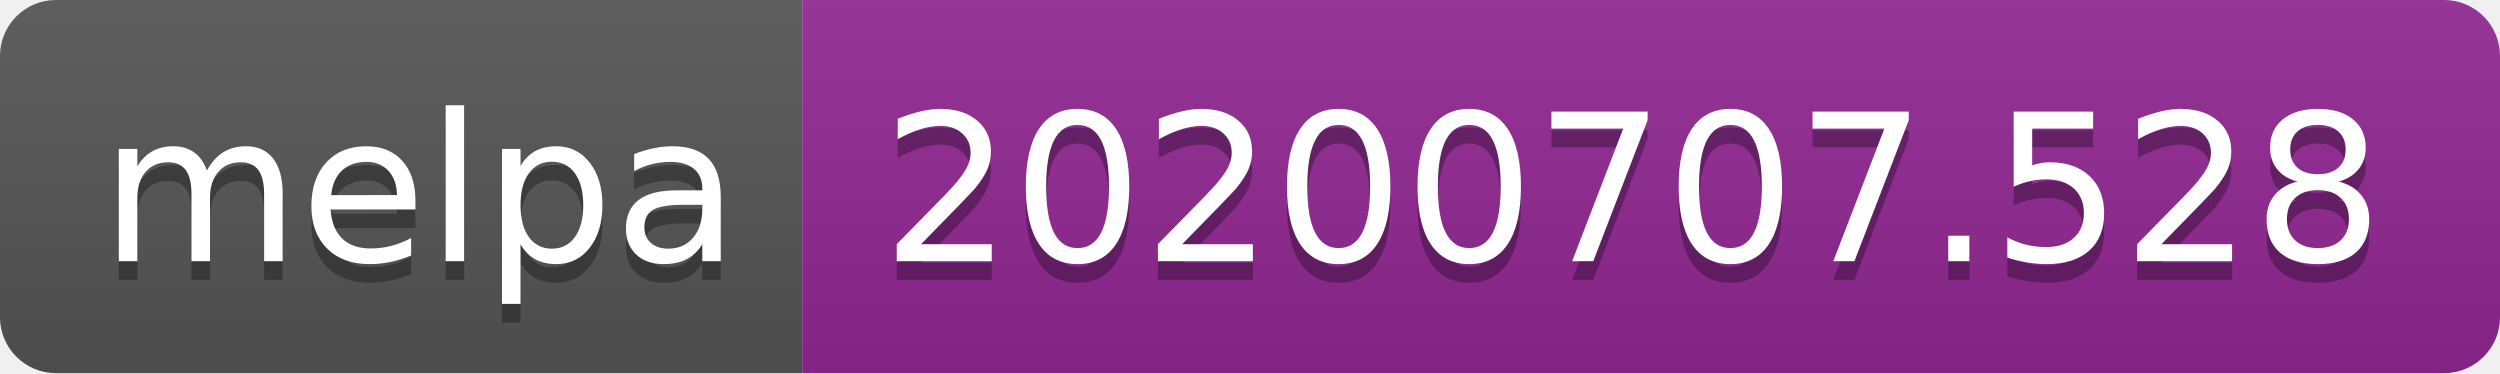
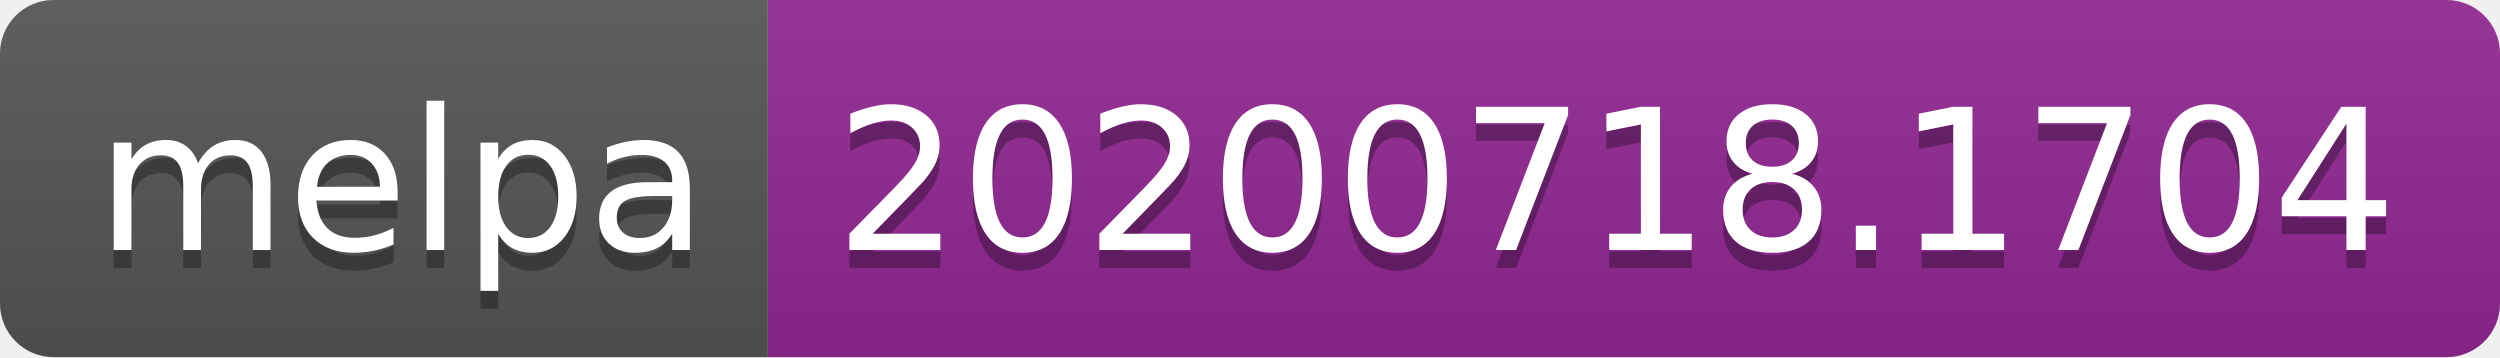
- <svg xmlns="http://www.w3.org/2000/svg" width="134" height="20" role="img" aria-label="melpa: 20200707.528">
+ <svg xmlns="http://www.w3.org/2000/svg" width="140" height="20" role="img" aria-label="melpa: 20200718.1704">
  <linearGradient id="s" x2="0" y2="100%">
    <stop offset="0" stop-color="#bbb" stop-opacity=".1" />
    <stop offset="1" stop-opacity=".1" />
  </linearGradient>
  <clipPath id="r">
-     <rect width="134" height="20" rx="3" fill="#fff" />
+     <rect width="140" height="20" rx="3" fill="#fff" />
  </clipPath>
  <g clip-path="url(#r)">
    <rect width="43" height="20" fill="#555" />
-     <rect x="43" width="91" height="20" fill="#922793" />
-     <rect width="134" height="20" fill="url(#s)" />
+     <rect x="43" width="97" height="20" fill="#922793" />
+     <rect width="140" height="20" fill="url(#s)" />
  </g>
  <g fill="#fff" text-anchor="middle" font-family="Verdana,Geneva,DejaVu Sans,sans-serif" text-rendering="geometricPrecision" font-size="110">
    <text aria-hidden="true" x="225" y="150" fill="#010101" fill-opacity=".3" transform="scale(.1)" textLength="330">melpa</text>
    <text x="225" y="140" transform="scale(.1)" fill="#fff" textLength="330">melpa</text>
-     <text aria-hidden="true" x="875" y="150" fill="#010101" fill-opacity=".3" transform="scale(.1)" textLength="810">20200707.528</text>
-     <text x="875" y="140" transform="scale(.1)" fill="#fff" textLength="810">20200707.528</text>
+     <text aria-hidden="true" x="905" y="150" fill="#010101" fill-opacity=".3" transform="scale(.1)" textLength="870">20200718.1704</text>
+     <text x="905" y="140" transform="scale(.1)" fill="#fff" textLength="870">20200718.1704</text>
  </g>
</svg>
